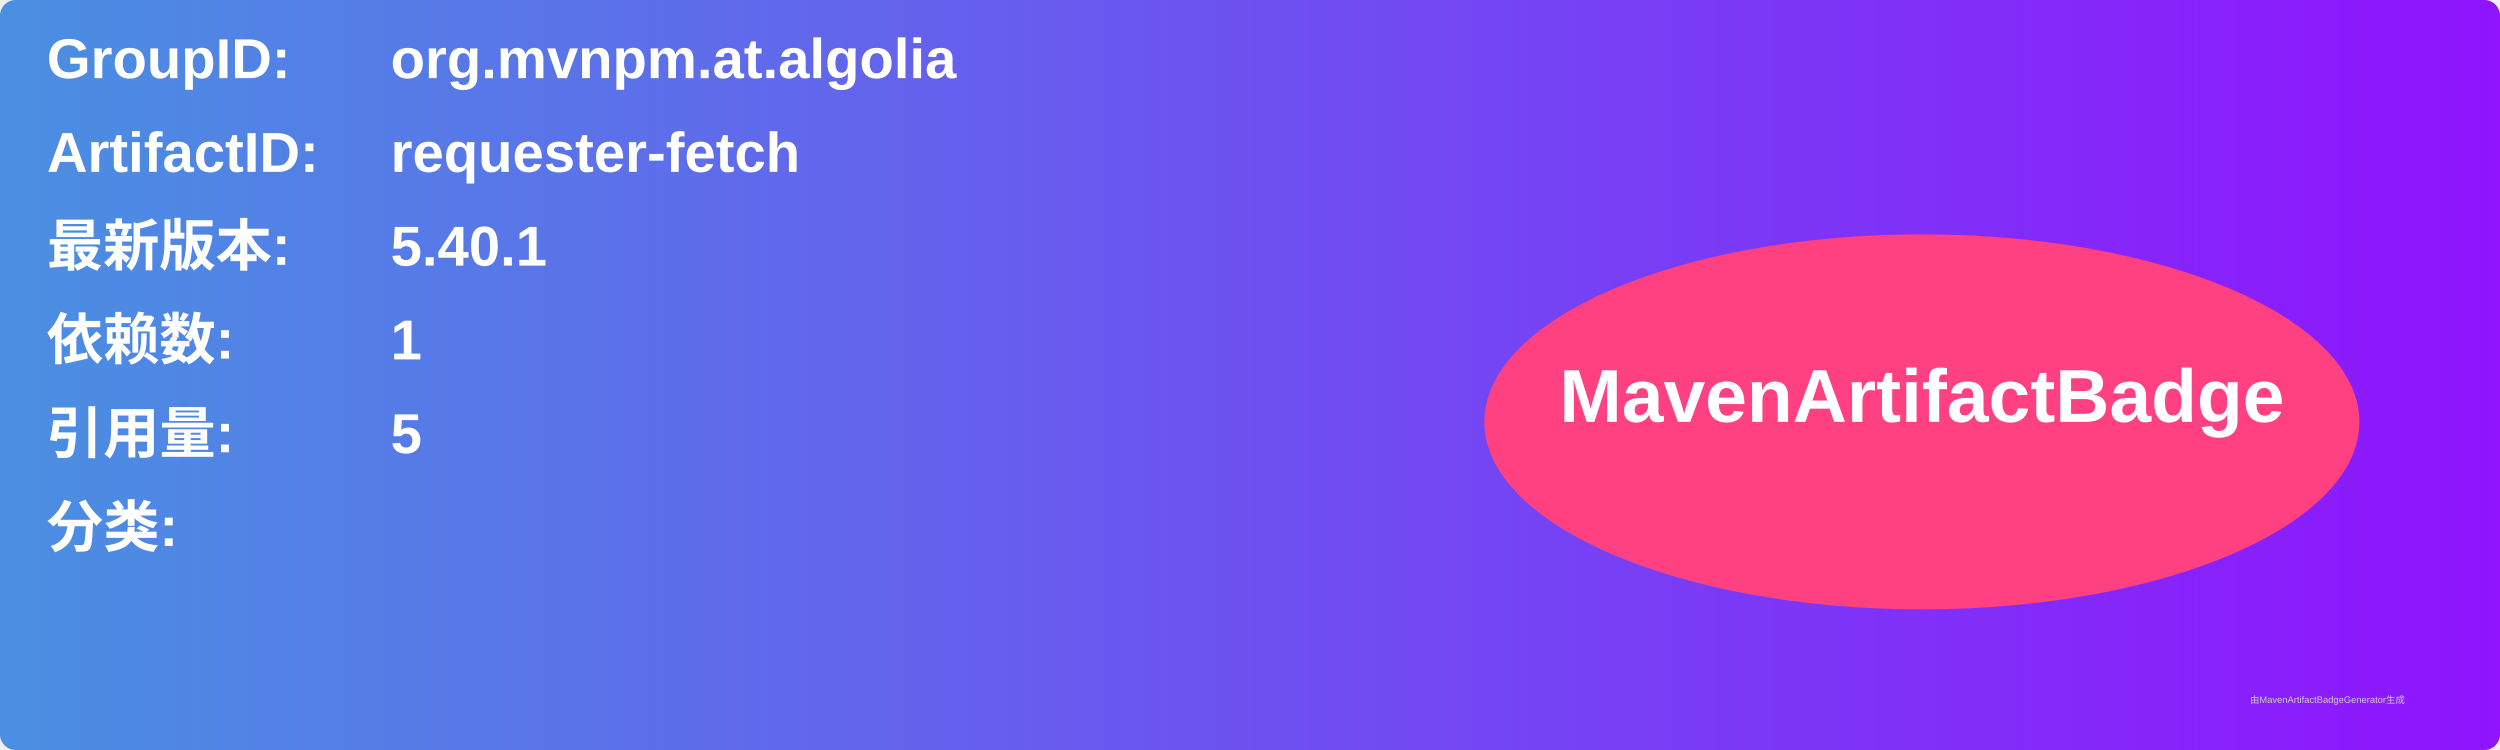
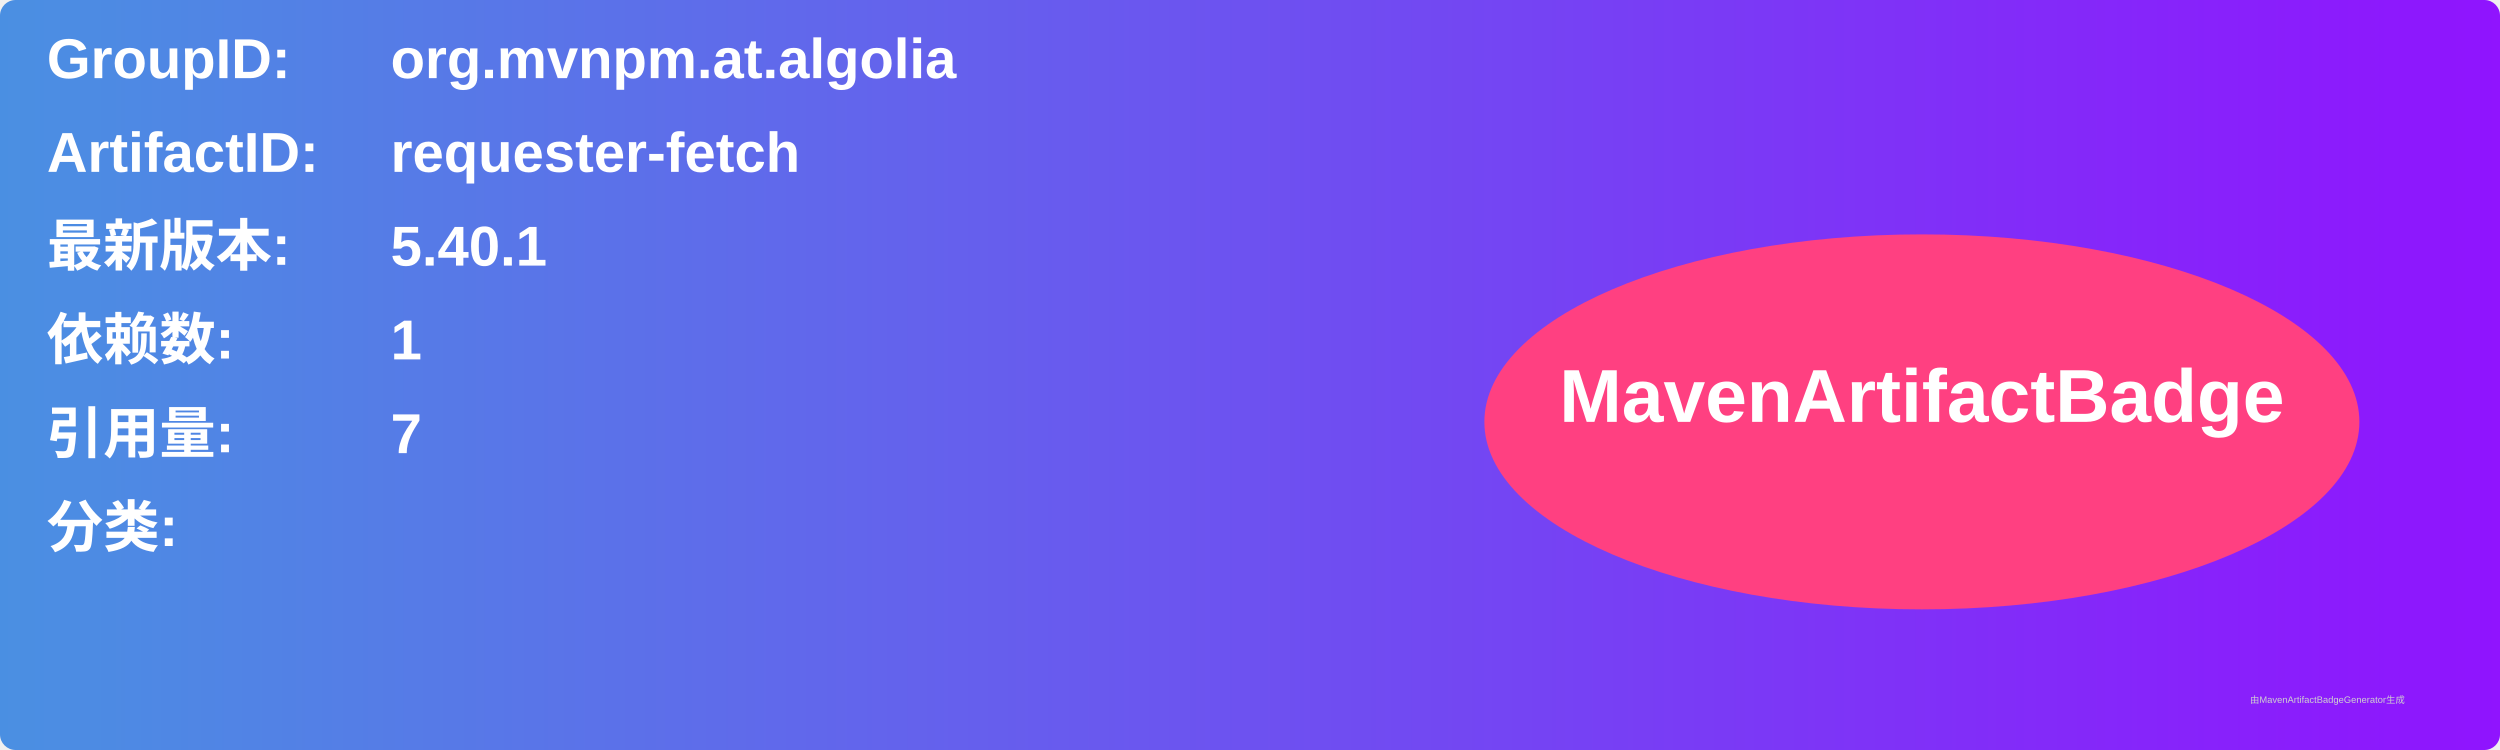
<svg xmlns="http://www.w3.org/2000/svg" width="800" height="240" viewBox="0 0 800 240">
  <linearGradient id="grad" x1="0%" y1="0%" x2="100%" y2="0%">
    <stop offset="0%" stop-color="#4a90e2" />
    <stop offset="100%" stop-color="#9013fe" />
  </linearGradient>
  <rect width="100%" height="100%" rx="5" ry="5" fill="url(#grad)" />
  <g transform="translate(15, 15)">
    <text x="0" y="10" font-family="Arial" font-size="18" fill="white" font-weight="bold" width="260">GroupID:</text>
    <text x="110" y="10" font-family="Arial" font-size="18" fill="white" font-weight="bold" width="460">org.mvnpm.at.algolia</text>
    <text x="0" y="40" font-family="Arial" font-size="18" fill="white" font-weight="bold" width="260">ArtifactID:</text>
    <text x="110" y="40" font-family="Arial" font-size="18" fill="white" font-weight="bold" width="460">requester-fetch</text>
    <text x="0" y="70" font-family="Arial" font-size="18" fill="white" font-weight="bold">最新版本:</text>
    <text x="110" y="70" font-family="Arial" font-size="18" fill="white" font-weight="bold">
      <tspan font-weight="bold">5.40.1</tspan>
    </text>
    <text x="0" y="100" font-family="Arial" font-size="18" fill="white" font-weight="bold">依赖数: </text>
    <text x="110" y="100" font-family="Arial" font-size="18" fill="white">
      <tspan font-weight="bold">1</tspan>
    </text>
    <text x="0" y="130" font-family="Arial" font-size="18" fill="white" font-weight="bold">引用量: </text>
    <text x="110" y="130" font-family="Arial" font-size="18" fill="white">
-       <tspan font-weight="bold">5</tspan>
+       <tspan font-weight="bold">7</tspan>
    </text>
    <text x="0" y="160" font-family="Arial" font-size="18" fill="white" font-weight="bold">分类:</text>
    <text x="10" y="190" font-family="Arial" font-size="10" fill="white">
      <tspan font-weight="bold" />
    </text>
    <ellipse cx="600" cy="120" rx="140" ry="60" fill="#ff4081" />
    <text x="600" y="120" text-anchor="middle" font-family="Arial" font-size="24" fill="white" font-weight="bold">MavenArtifactBadge</text>
  </g>
  <text x="720" y="225" font-family="Arial" font-size="3" fill="#d0d0d0">由MavenArtifactBadgeGenerator生成</text>
</svg>
